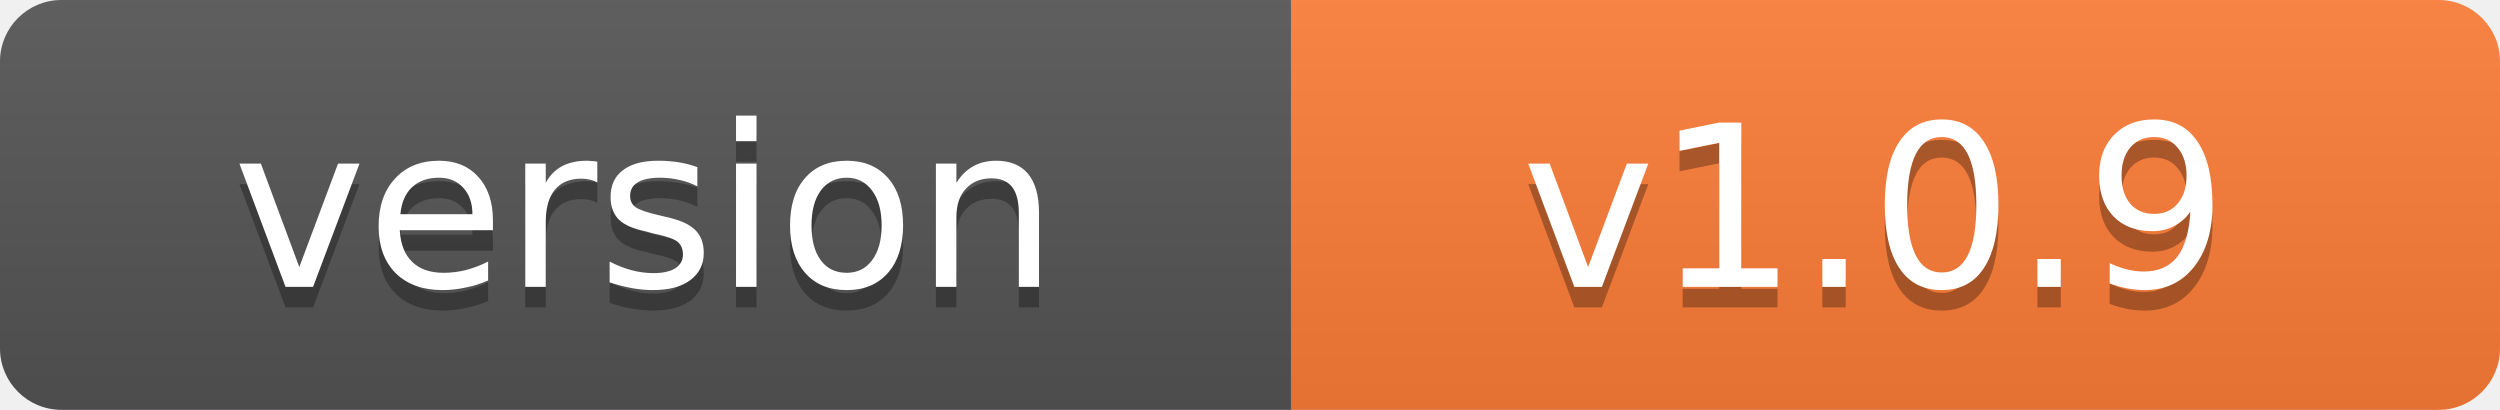
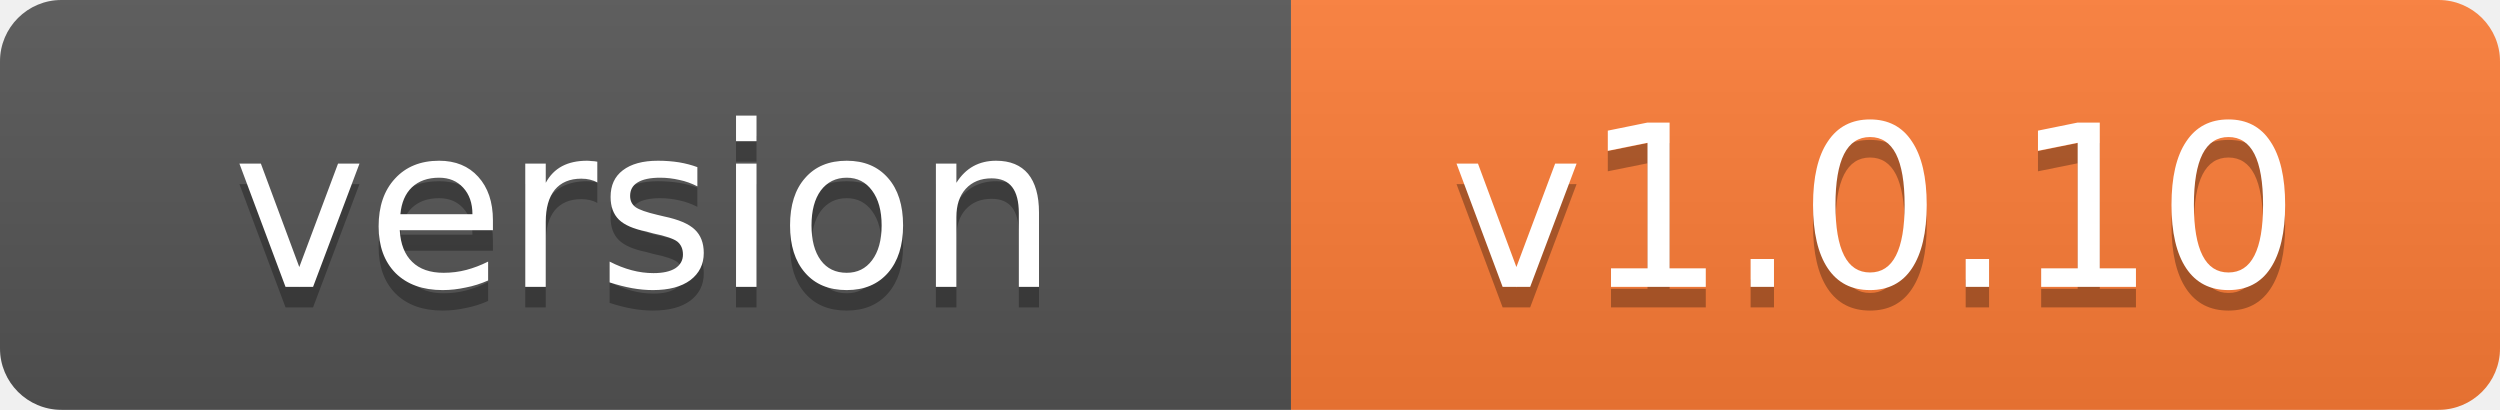
<svg xmlns="http://www.w3.org/2000/svg" width="122" height="20">
  <linearGradient id="b" x2="0" y2="100%">
    <stop offset="0" stop-color="#bbb" stop-opacity=".1" />
    <stop offset="1" stop-opacity=".1" />
  </linearGradient>
  <clipPath id="a">
    <rect width="122" height="20" rx="3" fill="#fff" />
  </clipPath>
  <g clip-path="url(#a)">
    <path fill="#555" d="M0 0h63v20H0z" />
    <path fill="#fe7d37" d="M63 0h59v20H63z" />
    <path fill="url(#b)" d="M0 0h122v20H0z" />
  </g>
  <g fill="#fff" text-anchor="middle" font-family="DejaVu Sans,Verdana,Geneva,sans-serif" font-size="11">
    <text x="31.5" y="15" fill="#010101" fill-opacity=".3">version</text>
    <text x="31.5" y="14">version</text>
-     <text x="91.5" y="15" fill="#010101" fill-opacity=".3">v1.0.9</text>
-     <text x="91.5" y="14">v1.0.9</text>
+     <text x="91.5" y="15" fill="#010101" fill-opacity=".3">v1.0.10</text>
+     <text x="91.5" y="14">v1.0.10</text>
  </g>
</svg>
